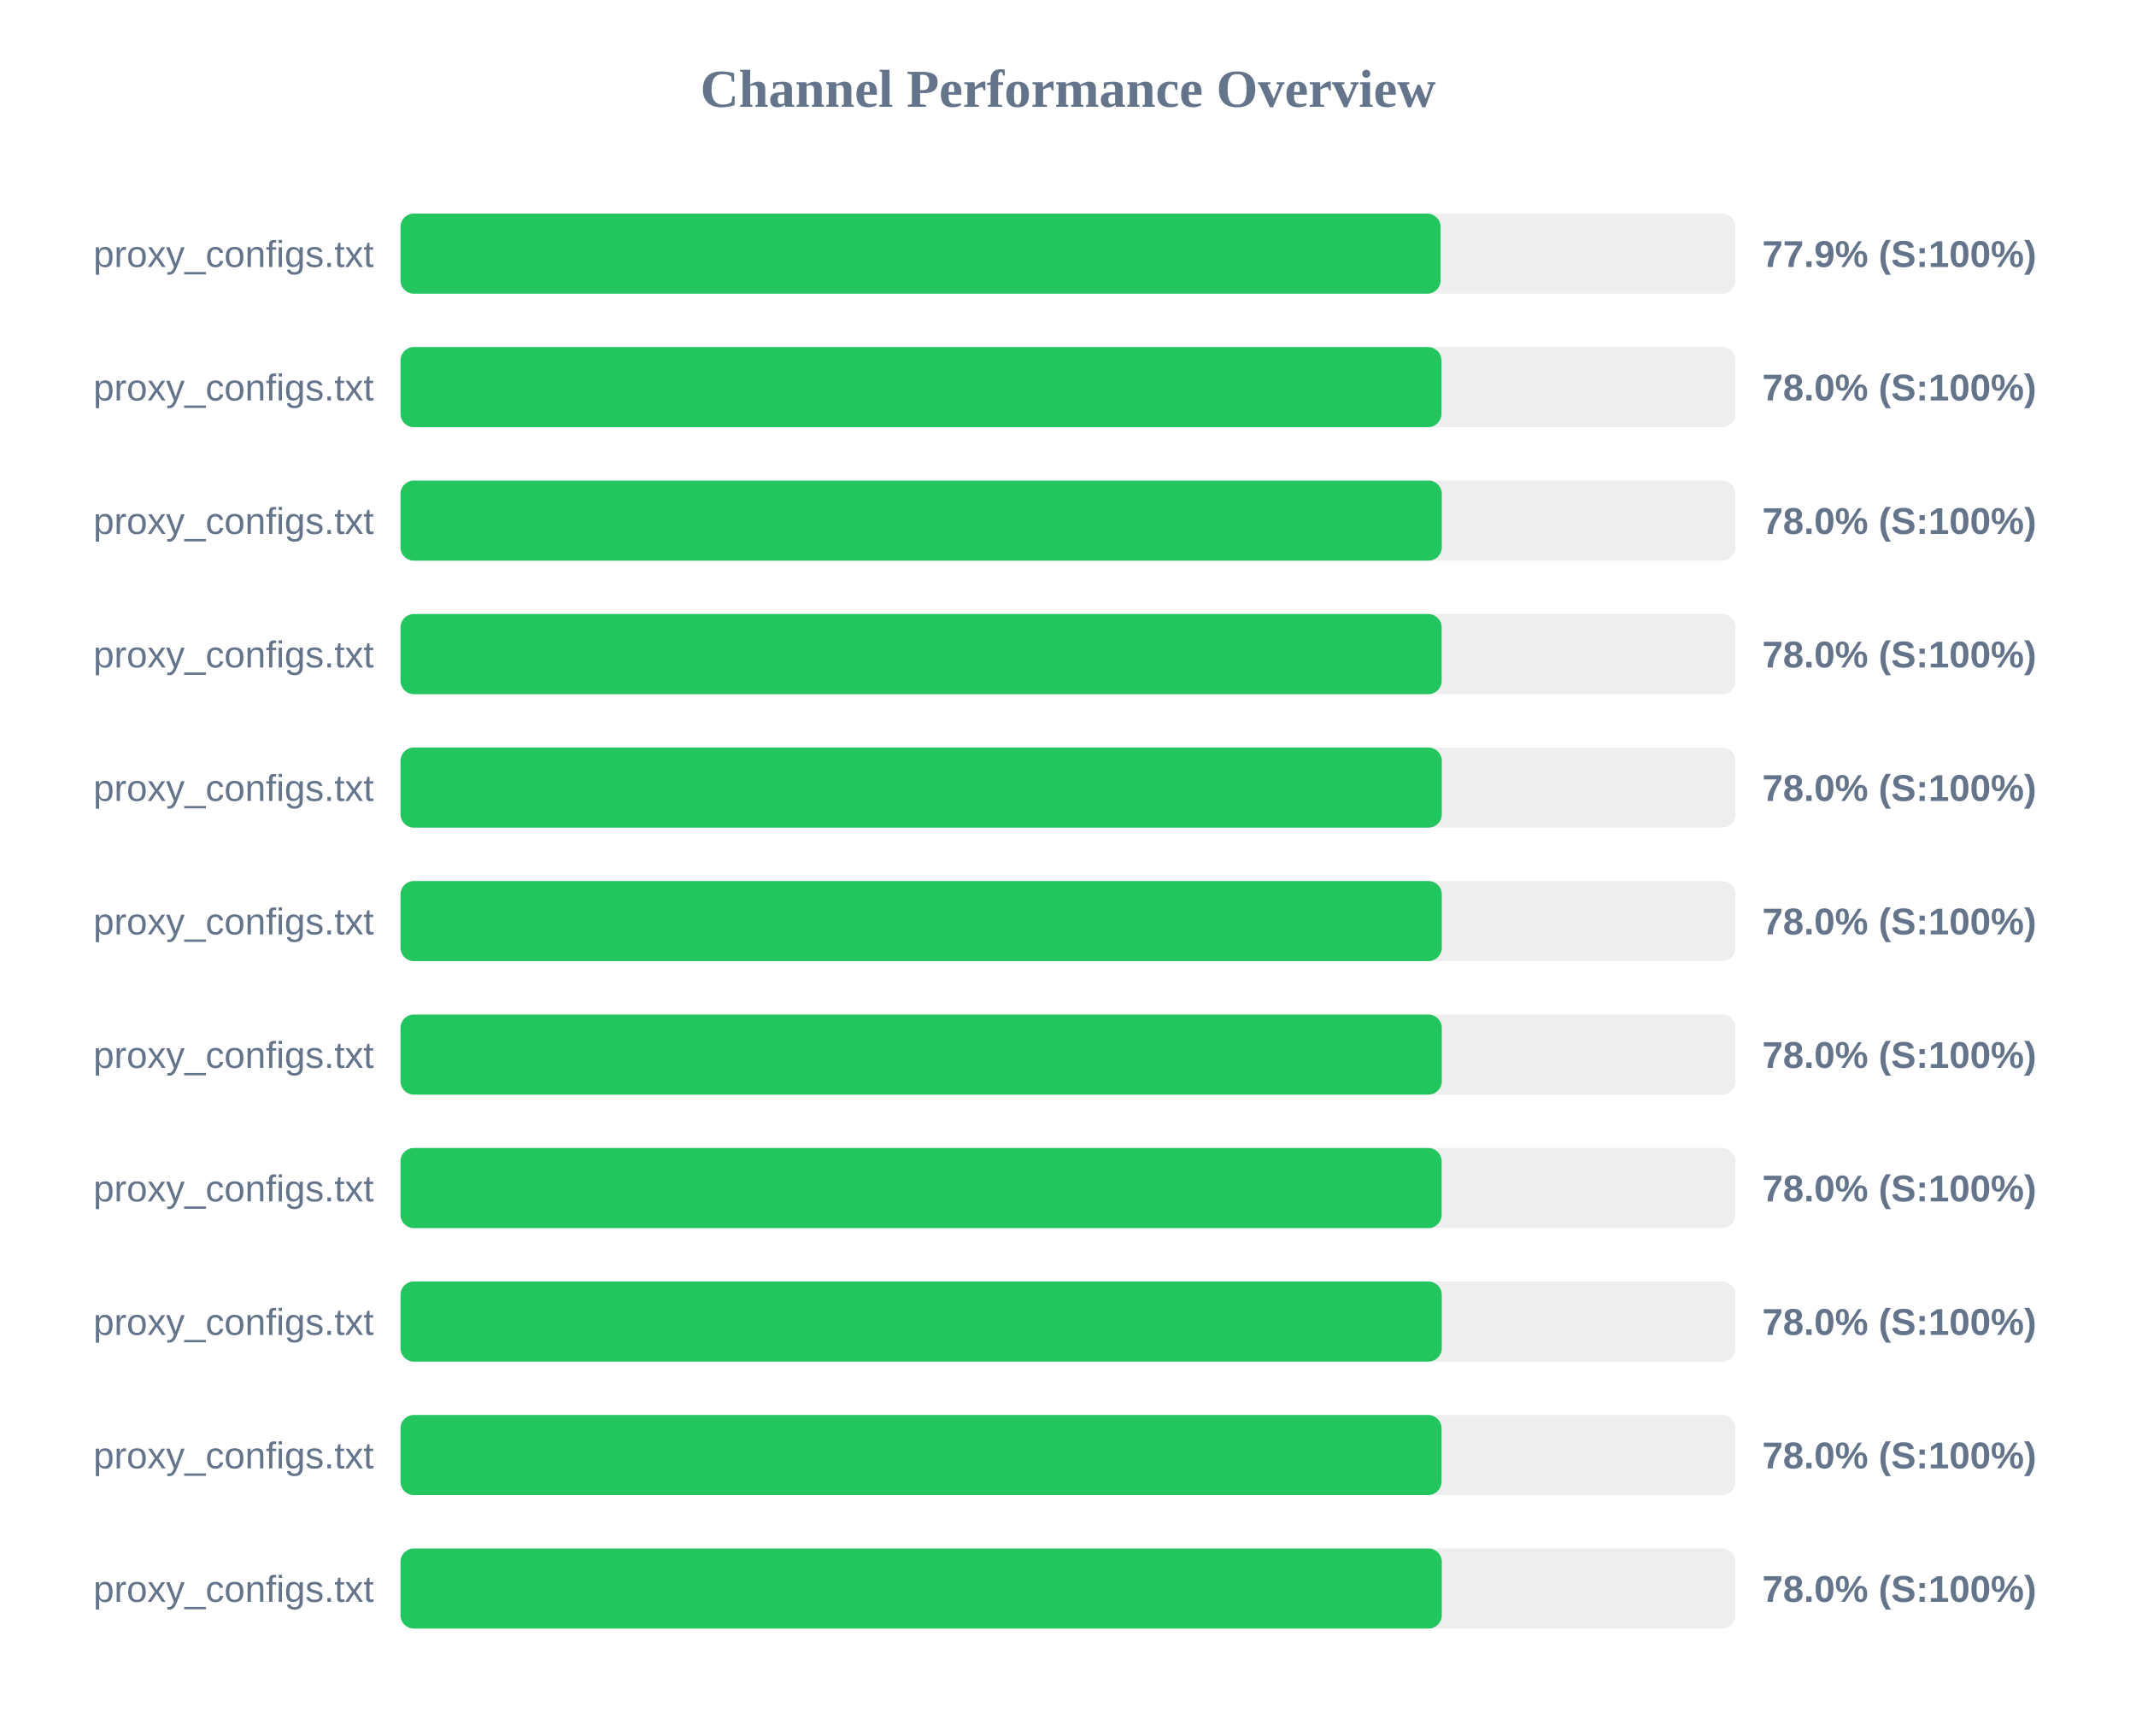
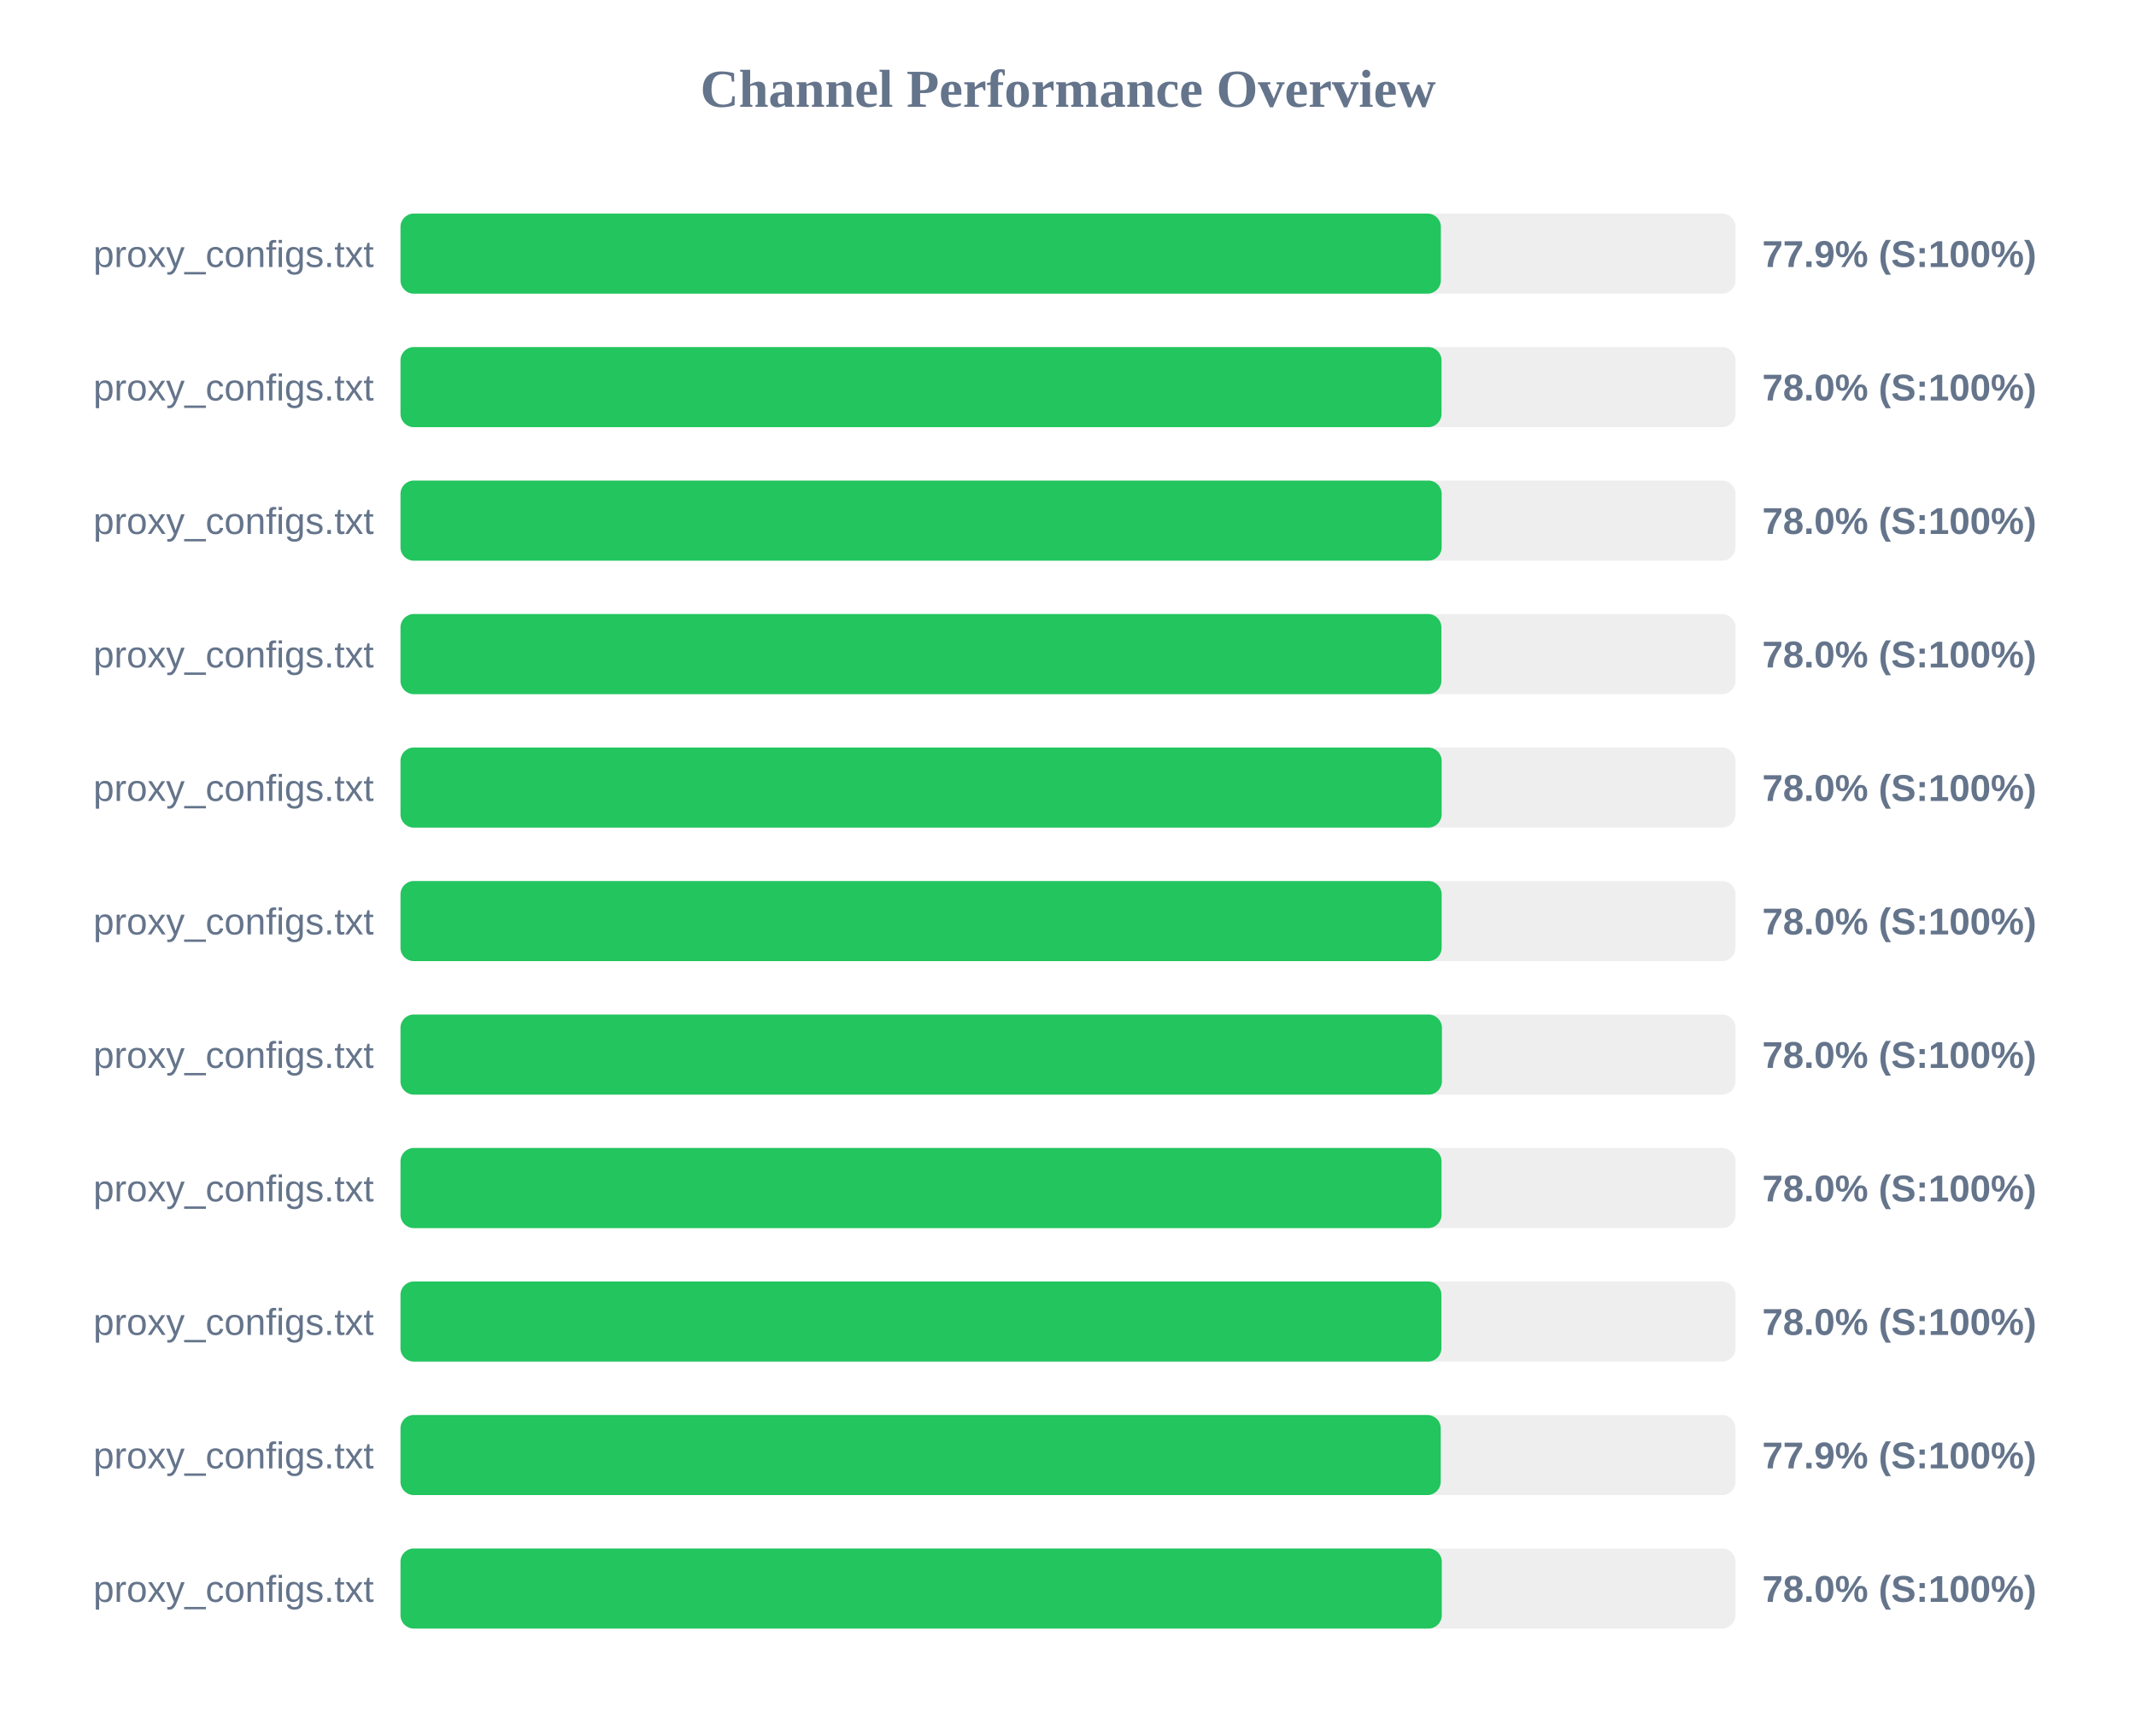
<svg xmlns="http://www.w3.org/2000/svg" width="800" height="650" version="1.1">
  <style>
        .row { font: 14px Arial; fill: #64748b; }
        .score { font: bold 14px Arial; fill: #64748b; }
    </style>
  <text x="400" y="40" text-anchor="middle" font-size="20px" font-weight="bold" fill="#64748b">Channel Performance Overview</text>
  <rect x="150" y="80" width="500" height="30" fill="#eee" rx="5" />
-   <rect x="150" y="80" width="389.55" height="30" fill="#22c55e" rx="5" />
+   <rect x="150" y="80" width="389.65" height="30" fill="#22c55e" rx="5" />
  <text x="140" y="100" text-anchor="end" class="row">proxy_configs.txt</text>
  <text x="660" y="100" text-anchor="start" class="score">77.9% (S:100%)</text>
  <rect x="150" y="130" width="500" height="30" fill="#eee" rx="5" />
-   <rect x="150" y="130" width="389.85" height="30" fill="#22c55e" rx="5" />
+   <rect x="150" y="130" width="389.9" height="30" fill="#22c55e" rx="5" />
  <text x="140" y="150" text-anchor="end" class="row">proxy_configs.txt</text>
  <text x="660" y="150" text-anchor="start" class="score">78.0% (S:100%)</text>
  <rect x="150" y="180" width="500" height="30" fill="#eee" rx="5" />
-   <rect x="150" y="180" width="390.0" height="30" fill="#22c55e" rx="5" />
+   <rect x="150" y="180" width="389.95" height="30" fill="#22c55e" rx="5" />
  <text x="140" y="200" text-anchor="end" class="row">proxy_configs.txt</text>
  <text x="660" y="200" text-anchor="start" class="score">78.0% (S:100%)</text>
  <rect x="150" y="230" width="500" height="30" fill="#eee" rx="5" />
-   <rect x="150" y="230" width="389.95" height="30" fill="#22c55e" rx="5" />
+   <rect x="150" y="230" width="389.85" height="30" fill="#22c55e" rx="5" />
  <text x="140" y="250" text-anchor="end" class="row">proxy_configs.txt</text>
  <text x="660" y="250" text-anchor="start" class="score">78.0% (S:100%)</text>
  <rect x="150" y="280" width="500" height="30" fill="#eee" rx="5" />
-   <rect x="150" y="280" width="390.0" height="30" fill="#22c55e" rx="5" />
+   <rect x="150" y="280" width="389.95" height="30" fill="#22c55e" rx="5" />
  <text x="140" y="300" text-anchor="end" class="row">proxy_configs.txt</text>
  <text x="660" y="300" text-anchor="start" class="score">78.0% (S:100%)</text>
  <rect x="150" y="330" width="500" height="30" fill="#eee" rx="5" />
-   <rect x="150" y="330" width="390.0" height="30" fill="#22c55e" rx="5" />
+   <rect x="150" y="330" width="389.95" height="30" fill="#22c55e" rx="5" />
  <text x="140" y="350" text-anchor="end" class="row">proxy_configs.txt</text>
  <text x="660" y="350" text-anchor="start" class="score">78.0% (S:100%)</text>
  <rect x="150" y="380" width="500" height="30" fill="#eee" rx="5" />
-   <rect x="150" y="380" width="390.0" height="30" fill="#22c55e" rx="5" />
+   <rect x="150" y="380" width="390.05" height="30" fill="#22c55e" rx="5" />
  <text x="140" y="400" text-anchor="end" class="row">proxy_configs.txt</text>
  <text x="660" y="400" text-anchor="start" class="score">78.0% (S:100%)</text>
  <rect x="150" y="430" width="500" height="30" fill="#eee" rx="5" />
-   <rect x="150" y="430" width="389.95" height="30" fill="#22c55e" rx="5" />
+   <rect x="150" y="430" width="389.9" height="30" fill="#22c55e" rx="5" />
  <text x="140" y="450" text-anchor="end" class="row">proxy_configs.txt</text>
  <text x="660" y="450" text-anchor="start" class="score">78.0% (S:100%)</text>
  <rect x="150" y="480" width="500" height="30" fill="#eee" rx="5" />
-   <rect x="150" y="480" width="390.0" height="30" fill="#22c55e" rx="5" />
+   <rect x="150" y="480" width="389.85" height="30" fill="#22c55e" rx="5" />
  <text x="140" y="500" text-anchor="end" class="row">proxy_configs.txt</text>
  <text x="660" y="500" text-anchor="start" class="score">78.0% (S:100%)</text>
  <rect x="150" y="530" width="500" height="30" fill="#eee" rx="5" />
-   <rect x="150" y="530" width="389.9" height="30" fill="#22c55e" rx="5" />
+   <rect x="150" y="530" width="389.6" height="30" fill="#22c55e" rx="5" />
  <text x="140" y="550" text-anchor="end" class="row">proxy_configs.txt</text>
-   <text x="660" y="550" text-anchor="start" class="score">78.0% (S:100%)</text>
+   <text x="660" y="550" text-anchor="start" class="score">77.9% (S:100%)</text>
  <rect x="150" y="580" width="500" height="30" fill="#eee" rx="5" />
  <rect x="150" y="580" width="390.0" height="30" fill="#22c55e" rx="5" />
  <text x="140" y="600" text-anchor="end" class="row">proxy_configs.txt</text>
  <text x="660" y="600" text-anchor="start" class="score">78.0% (S:100%)</text>
</svg>
